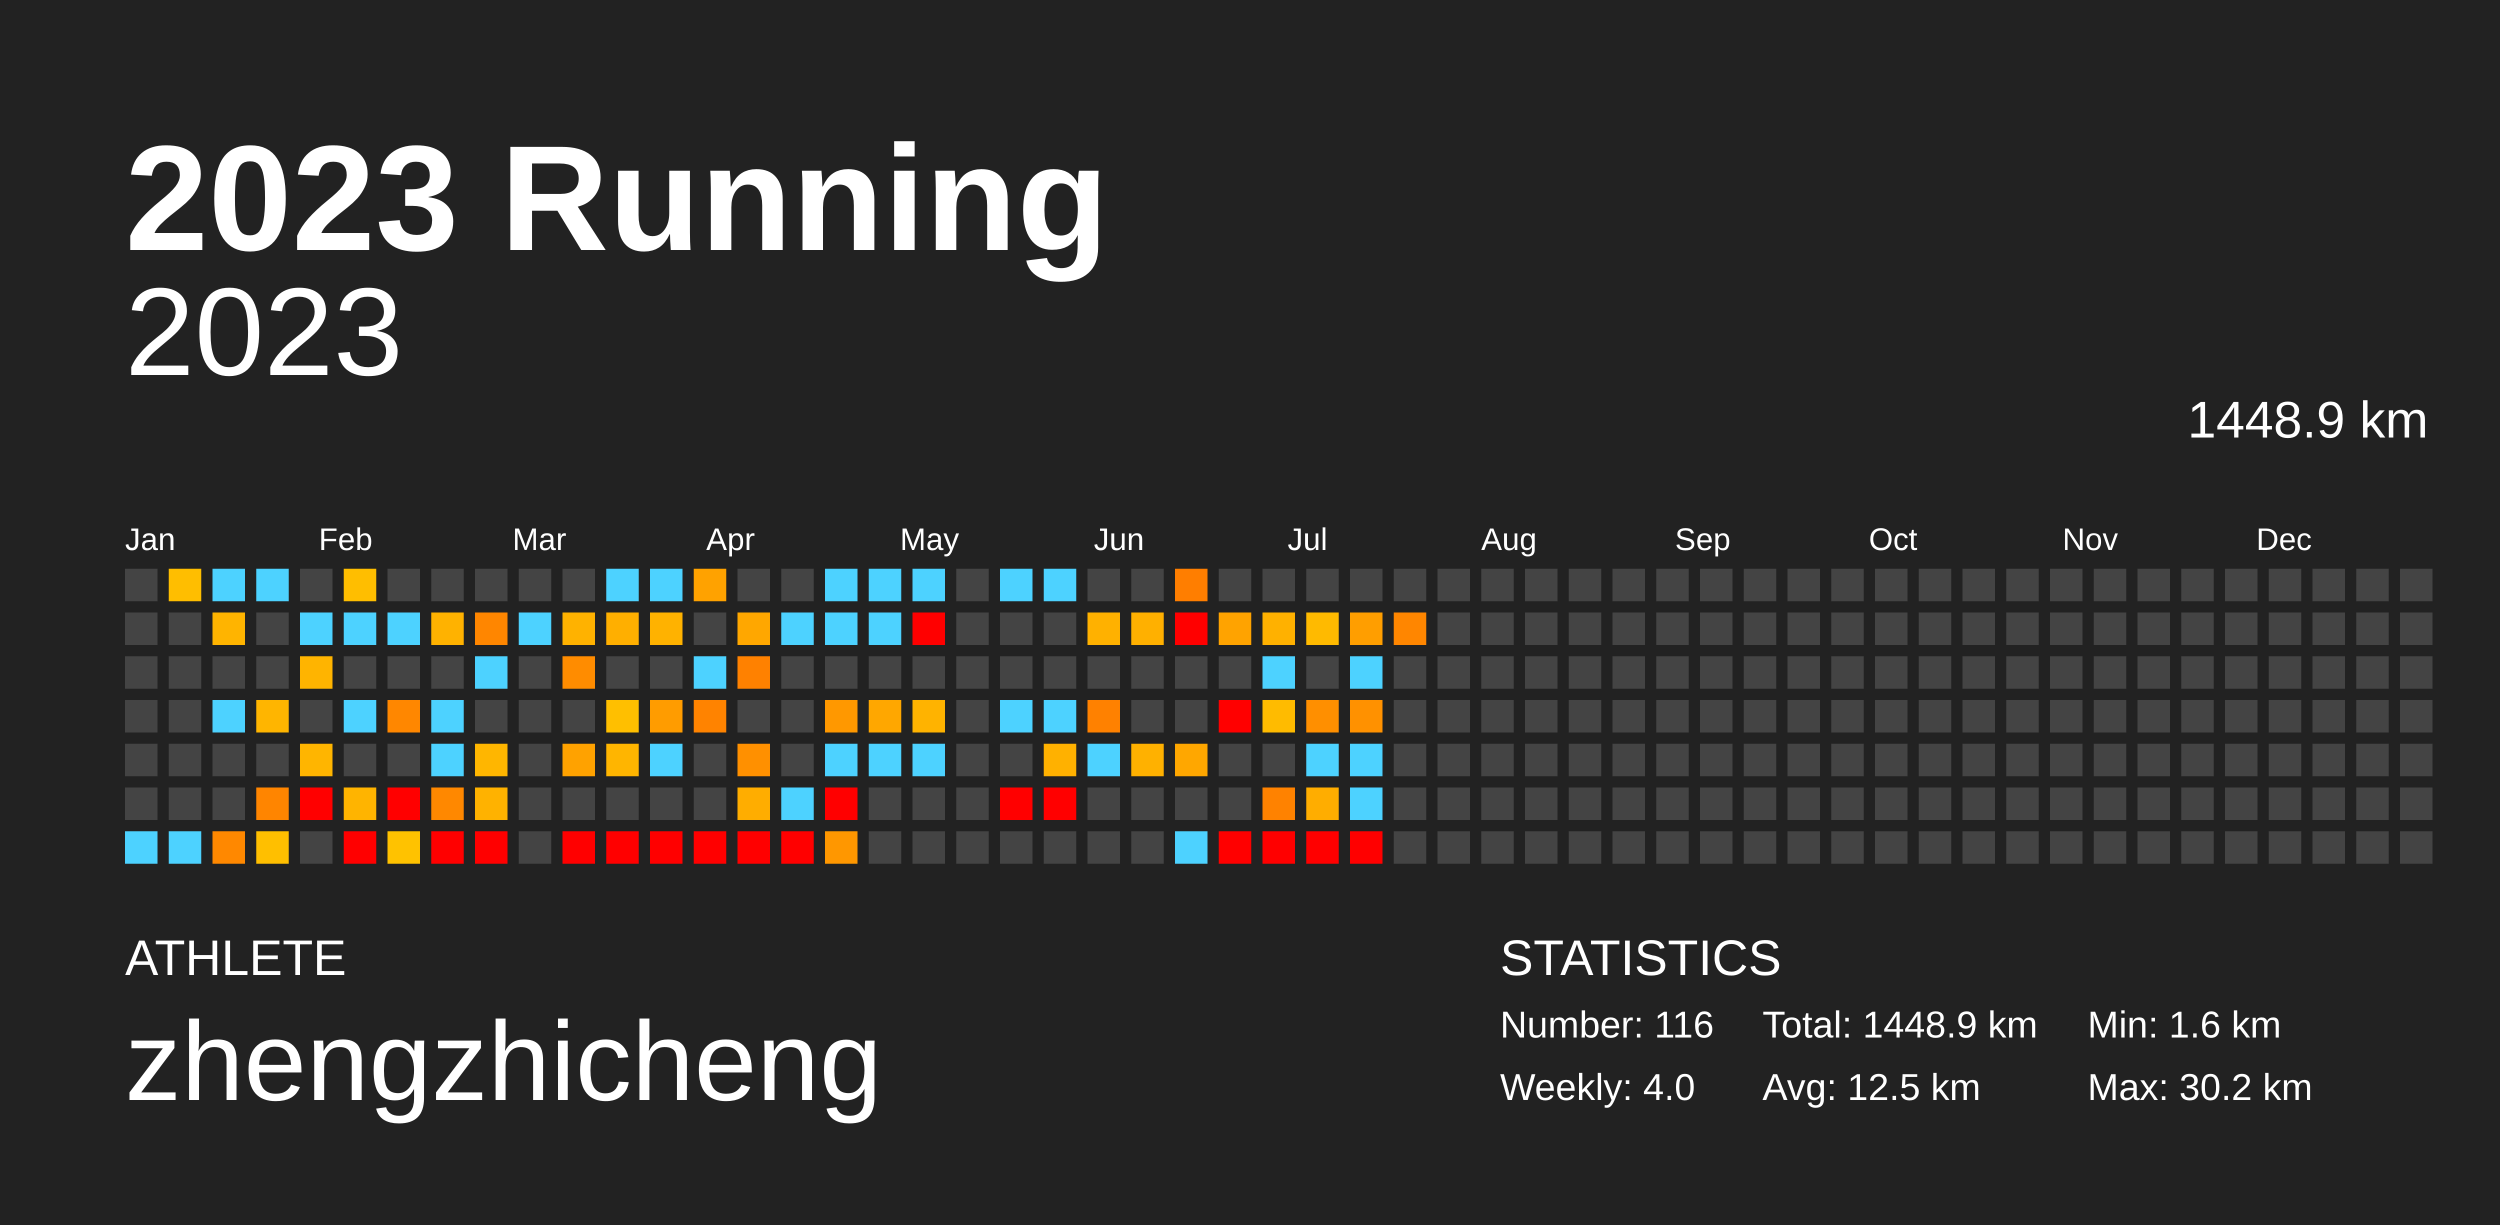
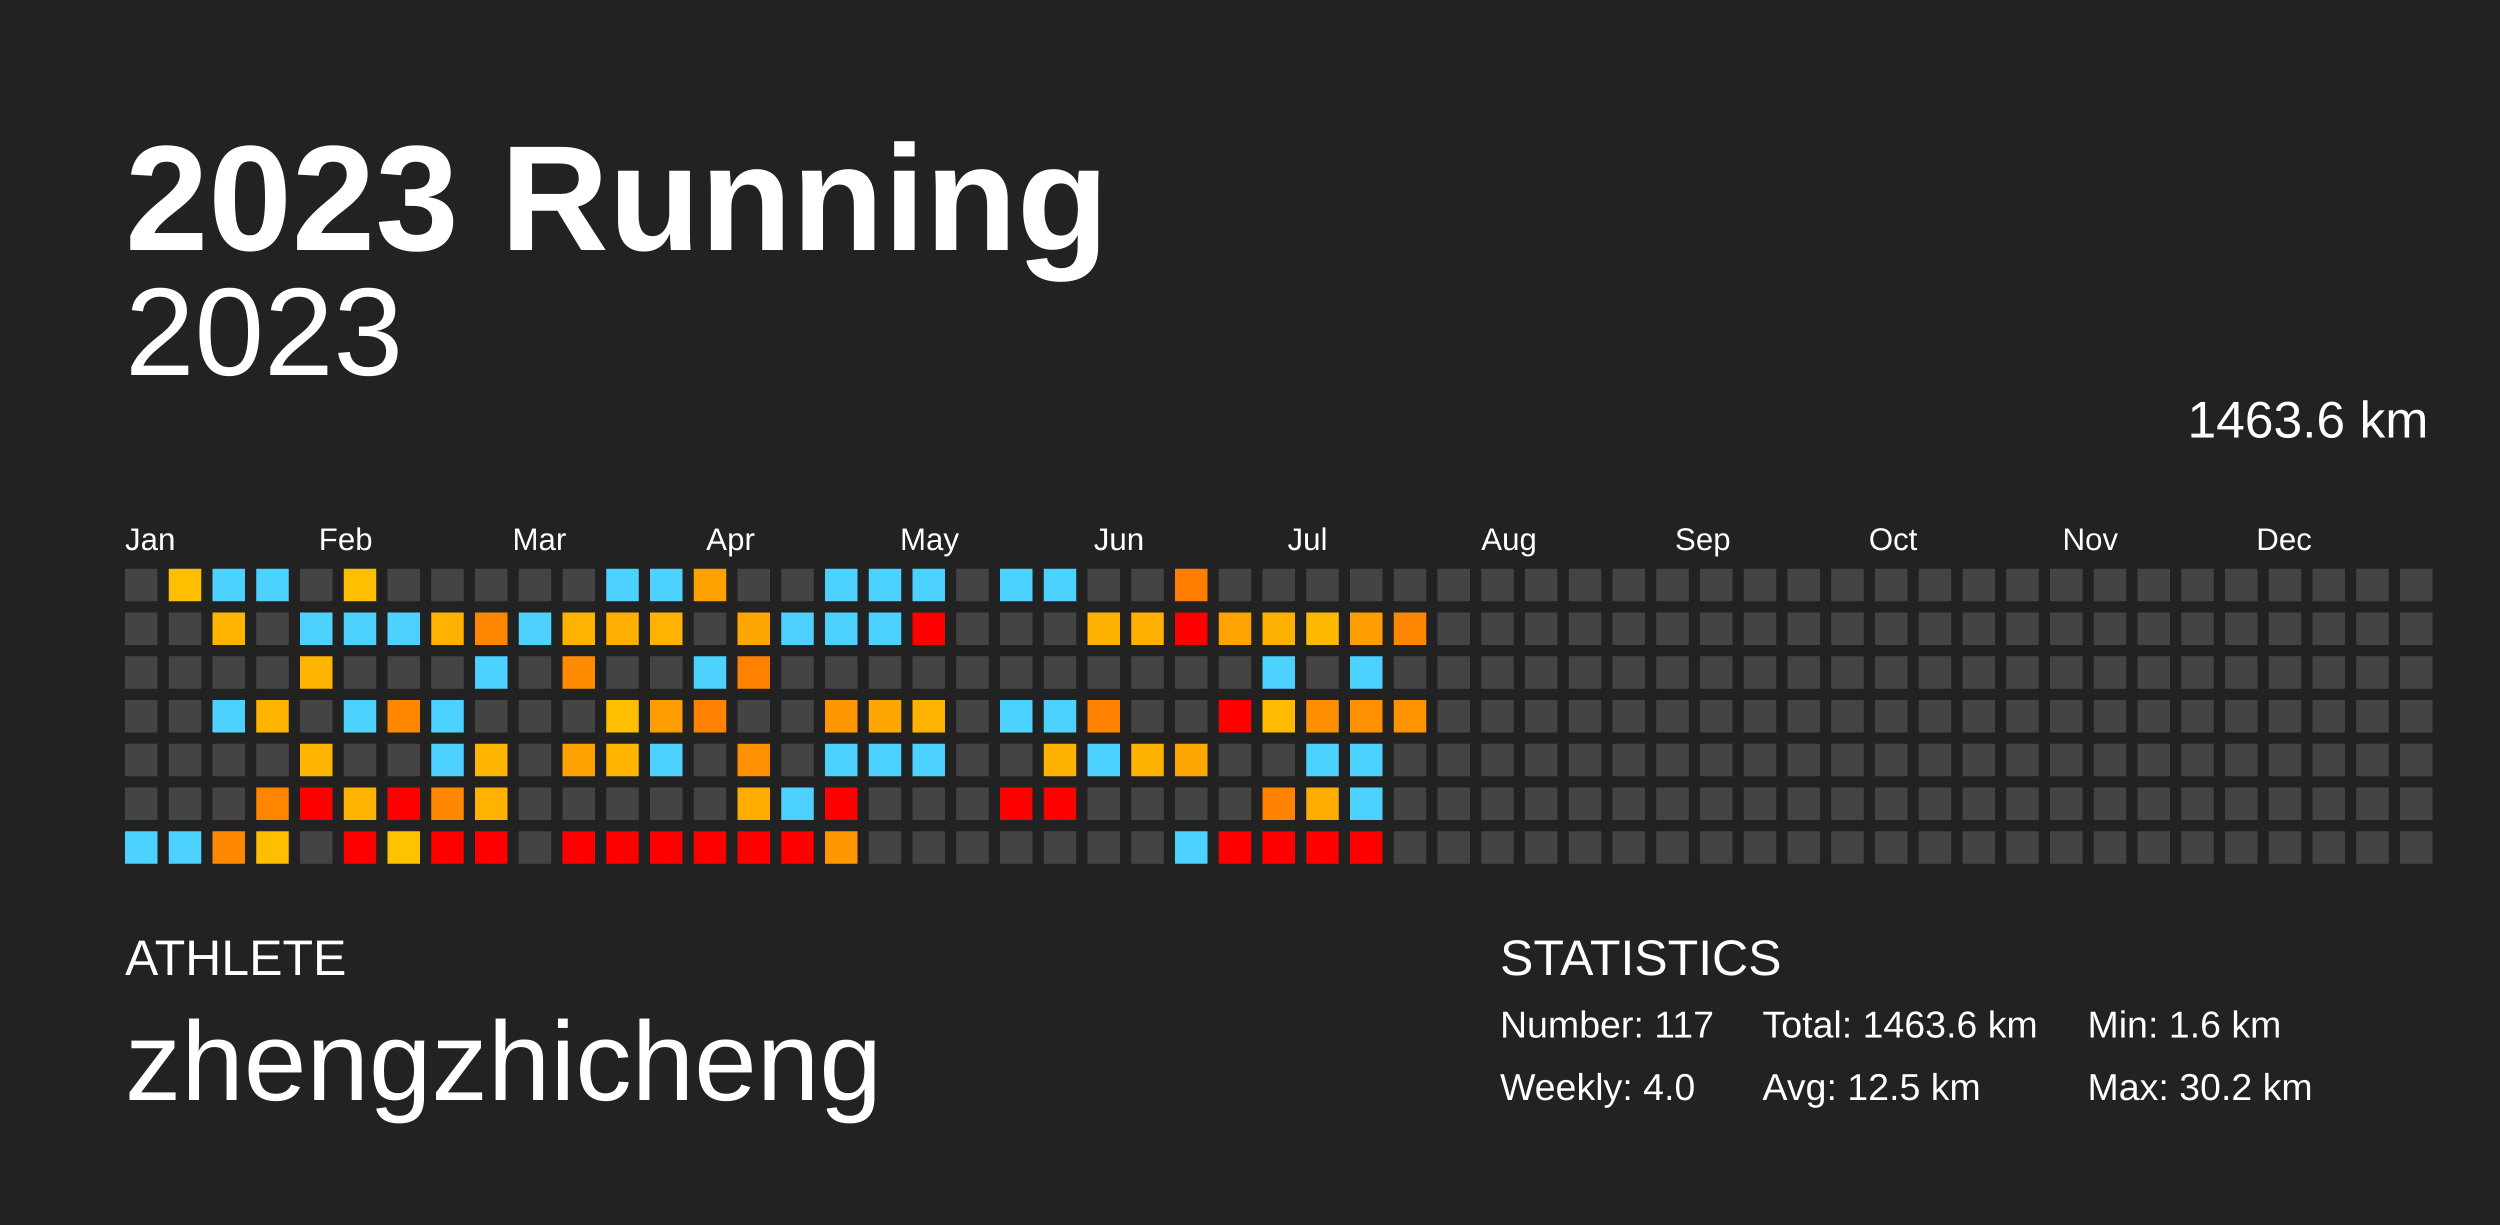
<svg xmlns="http://www.w3.org/2000/svg" baseProfile="full" height="98mm" version="1.1" viewBox="0,0,200,98" width="200mm">
  <defs />
  <rect fill="#222222" height="98" width="200" x="0" y="0" />
  <text fill="#FFFFFF" style="font-size:12px; font-family:Arial; font-weight:bold;" x="10" y="20">2023 Running</text>
  <text fill="#FFFFFF" style="font-size:4px; font-family:Arial" x="10" y="78">ATHLETE</text>
  <text fill="#FFFFFF" style="font-size:9px; font-family:Arial" x="10" y="88">zhengzhicheng</text>
  <text fill="#FFFFFF" style="font-size:4px; font-family:Arial" x="120" y="78">STATISTICS</text>
-   <text fill="#FFFFFF" style="font-size:3px; font-family:Arial" x="120" y="83">Number: 116</text>
+   <text fill="#FFFFFF" style="font-size:3px; font-family:Arial" x="120" y="83">Number: 117</text>
  <text fill="#FFFFFF" style="font-size:3px; font-family:Arial" x="120" y="88">Weekly: 4.0</text>
-   <text fill="#FFFFFF" style="font-size:3px; font-family:Arial" x="141" y="83">Total: 1448.9 km</text>
+   <text fill="#FFFFFF" style="font-size:3px; font-family:Arial" x="141" y="83">Total: 1463.6 km</text>
  <text fill="#FFFFFF" style="font-size:3px; font-family:Arial" x="141" y="88">Avg: 12.5 km</text>
  <text fill="#FFFFFF" style="font-size:3px; font-family:Arial" x="167" y="83">Min: 1.6 km</text>
  <text fill="#FFFFFF" style="font-size:3px; font-family:Arial" x="167" y="88">Max: 30.2 km</text>
  <text alignment-baseline="hanging" fill="#FFFFFF" style="font-size:10.0px; font-family:Arial;" x="10" y="30">2023</text>
-   <text alignment-baseline="hanging" fill="#FFFFFF" style="font-size:4.125px; font-family:Arial;" x="175" y="35">1448.9 km</text>
+   <text alignment-baseline="hanging" fill="#FFFFFF" style="font-size:4.125px; font-family:Arial;" x="175" y="35">1463.6 km</text>
  <text fill="#FFFFFF" style="font-size:2.5px; font-family:Arial" x="10.0" y="44">Jan</text>
  <text fill="#FFFFFF" style="font-size:2.5px; font-family:Arial" x="25.5" y="44">Feb</text>
  <text fill="#FFFFFF" style="font-size:2.5px; font-family:Arial" x="41.0" y="44">Mar</text>
  <text fill="#FFFFFF" style="font-size:2.5px; font-family:Arial" x="56.5" y="44">Apr</text>
  <text fill="#FFFFFF" style="font-size:2.5px; font-family:Arial" x="72.0" y="44">May</text>
  <text fill="#FFFFFF" style="font-size:2.5px; font-family:Arial" x="87.5" y="44">Jun</text>
  <text fill="#FFFFFF" style="font-size:2.5px; font-family:Arial" x="103.0" y="44">Jul</text>
  <text fill="#FFFFFF" style="font-size:2.5px; font-family:Arial" x="118.5" y="44">Aug</text>
  <text fill="#FFFFFF" style="font-size:2.5px; font-family:Arial" x="134.0" y="44">Sep</text>
  <text fill="#FFFFFF" style="font-size:2.5px; font-family:Arial" x="149.5" y="44">Oct</text>
  <text fill="#FFFFFF" style="font-size:2.5px; font-family:Arial" x="165.0" y="44">Nov</text>
  <text fill="#FFFFFF" style="font-size:2.5px; font-family:Arial" x="180.5" y="44">Dec</text>
  <rect fill="#444444" height="2.6" width="2.6" x="10.0" y="45.5" />
  <rect fill="#444444" height="2.6" width="2.6" x="10.0" y="49.0" />
  <rect fill="#444444" height="2.6" width="2.6" x="10.0" y="52.5" />
  <rect fill="#444444" height="2.6" width="2.6" x="10.0" y="56.0" />
  <rect fill="#444444" height="2.6" width="2.6" x="10.0" y="59.5" />
  <rect fill="#444444" height="2.6" width="2.6" x="10.0" y="63.0" />
  <rect fill="#4dd2ff" height="2.6" width="2.6" x="10.0" y="66.5" />
  <rect fill="#ffbe00" height="2.6" width="2.6" x="13.5" y="45.5" />
  <rect fill="#444444" height="2.6" width="2.6" x="13.5" y="49.0" />
  <rect fill="#444444" height="2.6" width="2.6" x="13.5" y="52.5" />
  <rect fill="#444444" height="2.6" width="2.6" x="13.5" y="56.0" />
  <rect fill="#444444" height="2.6" width="2.6" x="13.5" y="59.5" />
  <rect fill="#444444" height="2.6" width="2.6" x="13.5" y="63.0" />
  <rect fill="#4dd2ff" height="2.6" width="2.6" x="13.5" y="66.5" />
  <rect fill="#4dd2ff" height="2.6" width="2.6" x="17.0" y="45.5" />
  <rect fill="#ffb400" height="2.6" width="2.6" x="17.0" y="49.0" />
  <rect fill="#444444" height="2.6" width="2.6" x="17.0" y="52.5" />
  <rect fill="#4dd2ff" height="2.6" width="2.6" x="17.0" y="56.0" />
  <rect fill="#444444" height="2.6" width="2.6" x="17.0" y="59.5" />
  <rect fill="#444444" height="2.6" width="2.6" x="17.0" y="63.0" />
  <rect fill="#ff8800" height="2.6" width="2.6" x="17.0" y="66.5" />
  <rect fill="#4dd2ff" height="2.6" width="2.6" x="20.5" y="45.5" />
  <rect fill="#444444" height="2.6" width="2.6" x="20.5" y="49.0" />
  <rect fill="#444444" height="2.6" width="2.6" x="20.5" y="52.5" />
  <rect fill="#ffb500" height="2.6" width="2.6" x="20.5" y="56.0" />
  <rect fill="#444444" height="2.6" width="2.6" x="20.5" y="59.5" />
  <rect fill="#ff8500" height="2.6" width="2.6" x="20.5" y="63.0" />
  <rect fill="#ffbf00" height="2.6" width="2.6" x="20.5" y="66.5" />
  <rect fill="#444444" height="2.6" width="2.6" x="24.0" y="45.5" />
  <rect fill="#4dd2ff" height="2.6" width="2.6" x="24.0" y="49.0" />
  <rect fill="#ffb400" height="2.6" width="2.6" x="24.0" y="52.5" />
  <rect fill="#444444" height="2.6" width="2.6" x="24.0" y="56.0" />
  <rect fill="#ffb500" height="2.6" width="2.6" x="24.0" y="59.5" />
  <rect fill="red" height="2.6" width="2.6" x="24.0" y="63.0" />
  <rect fill="#444444" height="2.6" width="2.6" x="24.0" y="66.5" />
  <rect fill="#ffbe00" height="2.6" width="2.6" x="27.5" y="45.5" />
  <rect fill="#4dd2ff" height="2.6" width="2.6" x="27.5" y="49.0" />
  <rect fill="#444444" height="2.6" width="2.6" x="27.5" y="52.5" />
  <rect fill="#4dd2ff" height="2.6" width="2.6" x="27.5" y="56.0" />
  <rect fill="#444444" height="2.6" width="2.6" x="27.5" y="59.5" />
  <rect fill="#ffb400" height="2.6" width="2.6" x="27.5" y="63.0" />
  <rect fill="red" height="2.6" width="2.6" x="27.5" y="66.5" />
  <rect fill="#444444" height="2.6" width="2.6" x="31.0" y="45.5" />
  <rect fill="#4dd2ff" height="2.6" width="2.6" x="31.0" y="49.0" />
  <rect fill="#444444" height="2.6" width="2.6" x="31.0" y="52.5" />
  <rect fill="#ff8700" height="2.6" width="2.6" x="31.0" y="56.0" />
  <rect fill="#444444" height="2.6" width="2.6" x="31.0" y="59.5" />
  <rect fill="red" height="2.6" width="2.6" x="31.0" y="63.0" />
  <rect fill="#ffc200" height="2.6" width="2.6" x="31.0" y="66.5" />
  <rect fill="#444444" height="2.6" width="2.6" x="34.5" y="45.5" />
  <rect fill="#ffb200" height="2.6" width="2.6" x="34.5" y="49.0" />
  <rect fill="#444444" height="2.6" width="2.6" x="34.5" y="52.5" />
  <rect fill="#4dd2ff" height="2.6" width="2.6" x="34.5" y="56.0" />
  <rect fill="#4dd2ff" height="2.6" width="2.6" x="34.5" y="59.5" />
  <rect fill="#ff8800" height="2.6" width="2.6" x="34.5" y="63.0" />
  <rect fill="red" height="2.6" width="2.6" x="34.5" y="66.5" />
  <rect fill="#444444" height="2.6" width="2.6" x="38.0" y="45.5" />
  <rect fill="#ff8600" height="2.6" width="2.6" x="38.0" y="49.0" />
  <rect fill="#4dd2ff" height="2.6" width="2.6" x="38.0" y="52.5" />
  <rect fill="#444444" height="2.6" width="2.6" x="38.0" y="56.0" />
  <rect fill="#ffb600" height="2.6" width="2.6" x="38.0" y="59.5" />
  <rect fill="#ffb200" height="2.6" width="2.6" x="38.0" y="63.0" />
  <rect fill="red" height="2.6" width="2.6" x="38.0" y="66.5" />
  <rect fill="#444444" height="2.6" width="2.6" x="41.5" y="45.5" />
  <rect fill="#4dd2ff" height="2.6" width="2.6" x="41.5" y="49.0" />
  <rect fill="#444444" height="2.6" width="2.6" x="41.5" y="52.5" />
  <rect fill="#444444" height="2.6" width="2.6" x="41.5" y="56.0" />
  <rect fill="#444444" height="2.6" width="2.6" x="41.5" y="59.5" />
  <rect fill="#444444" height="2.6" width="2.6" x="41.5" y="63.0" />
  <rect fill="#444444" height="2.6" width="2.6" x="41.5" y="66.5" />
  <rect fill="#444444" height="2.6" width="2.6" x="45.0" y="45.5" />
  <rect fill="#ffb200" height="2.6" width="2.6" x="45.0" y="49.0" />
  <rect fill="#ff8c00" height="2.6" width="2.6" x="45.0" y="52.5" />
  <rect fill="#444444" height="2.6" width="2.6" x="45.0" y="56.0" />
  <rect fill="#ffa200" height="2.6" width="2.6" x="45.0" y="59.5" />
  <rect fill="#444444" height="2.6" width="2.6" x="45.0" y="63.0" />
  <rect fill="red" height="2.6" width="2.6" x="45.0" y="66.5" />
  <rect fill="#4dd2ff" height="2.6" width="2.6" x="48.5" y="45.5" />
  <rect fill="#ffaf00" height="2.6" width="2.6" x="48.5" y="49.0" />
  <rect fill="#444444" height="2.6" width="2.6" x="48.5" y="52.5" />
  <rect fill="#ffbf00" height="2.6" width="2.6" x="48.5" y="56.0" />
  <rect fill="#ffb500" height="2.6" width="2.6" x="48.5" y="59.5" />
  <rect fill="#444444" height="2.6" width="2.6" x="48.5" y="63.0" />
  <rect fill="red" height="2.6" width="2.6" x="48.5" y="66.5" />
  <rect fill="#4dd2ff" height="2.6" width="2.6" x="52.0" y="45.5" />
  <rect fill="#ffb200" height="2.6" width="2.6" x="52.0" y="49.0" />
  <rect fill="#444444" height="2.6" width="2.6" x="52.0" y="52.5" />
  <rect fill="#ff9c00" height="2.6" width="2.6" x="52.0" y="56.0" />
  <rect fill="#4dd2ff" height="2.6" width="2.6" x="52.0" y="59.5" />
  <rect fill="#444444" height="2.6" width="2.6" x="52.0" y="63.0" />
  <rect fill="red" height="2.6" width="2.6" x="52.0" y="66.5" />
  <rect fill="#ffa200" height="2.6" width="2.6" x="55.5" y="45.5" />
  <rect fill="#444444" height="2.6" width="2.6" x="55.5" y="49.0" />
  <rect fill="#4dd2ff" height="2.6" width="2.6" x="55.5" y="52.5" />
  <rect fill="#ff8300" height="2.6" width="2.6" x="55.5" y="56.0" />
  <rect fill="#444444" height="2.6" width="2.6" x="55.5" y="59.5" />
  <rect fill="#444444" height="2.6" width="2.6" x="55.5" y="63.0" />
  <rect fill="red" height="2.6" width="2.6" x="55.5" y="66.5" />
  <rect fill="#444444" height="2.6" width="2.6" x="59.0" y="45.5" />
  <rect fill="#ffa700" height="2.6" width="2.6" x="59.0" y="49.0" />
  <rect fill="#ff8100" height="2.6" width="2.6" x="59.0" y="52.5" />
  <rect fill="#444444" height="2.6" width="2.6" x="59.0" y="56.0" />
  <rect fill="#ff9000" height="2.6" width="2.6" x="59.0" y="59.5" />
  <rect fill="#ffad00" height="2.6" width="2.6" x="59.0" y="63.0" />
  <rect fill="red" height="2.6" width="2.6" x="59.0" y="66.5" />
  <rect fill="#444444" height="2.6" width="2.6" x="62.5" y="45.5" />
  <rect fill="#4dd2ff" height="2.6" width="2.6" x="62.5" y="49.0" />
  <rect fill="#444444" height="2.6" width="2.6" x="62.5" y="52.5" />
  <rect fill="#444444" height="2.6" width="2.6" x="62.5" y="56.0" />
  <rect fill="#444444" height="2.6" width="2.6" x="62.5" y="59.5" />
  <rect fill="#4dd2ff" height="2.6" width="2.6" x="62.5" y="63.0" />
  <rect fill="red" height="2.6" width="2.6" x="62.5" y="66.5" />
  <rect fill="#4dd2ff" height="2.6" width="2.6" x="66.0" y="45.5" />
  <rect fill="#4dd2ff" height="2.6" width="2.6" x="66.0" y="49.0" />
  <rect fill="#444444" height="2.6" width="2.6" x="66.0" y="52.5" />
  <rect fill="#ff9800" height="2.6" width="2.6" x="66.0" y="56.0" />
  <rect fill="#4dd2ff" height="2.6" width="2.6" x="66.0" y="59.5" />
  <rect fill="red" height="2.6" width="2.6" x="66.0" y="63.0" />
  <rect fill="#ff9700" height="2.6" width="2.6" x="66.0" y="66.5" />
  <rect fill="#4dd2ff" height="2.6" width="2.6" x="69.5" y="45.5" />
  <rect fill="#4dd2ff" height="2.6" width="2.6" x="69.5" y="49.0" />
  <rect fill="#444444" height="2.6" width="2.6" x="69.5" y="52.5" />
  <rect fill="#ffa700" height="2.6" width="2.6" x="69.5" y="56.0" />
  <rect fill="#4dd2ff" height="2.6" width="2.6" x="69.5" y="59.5" />
  <rect fill="#444444" height="2.6" width="2.6" x="69.5" y="63.0" />
  <rect fill="#444444" height="2.6" width="2.6" x="69.5" y="66.5" />
  <rect fill="#4dd2ff" height="2.6" width="2.6" x="73.0" y="45.5" />
  <rect fill="red" height="2.6" width="2.6" x="73.0" y="49.0" />
  <rect fill="#444444" height="2.6" width="2.6" x="73.0" y="52.5" />
  <rect fill="#ffb300" height="2.6" width="2.6" x="73.0" y="56.0" />
  <rect fill="#4dd2ff" height="2.6" width="2.6" x="73.0" y="59.5" />
  <rect fill="#444444" height="2.6" width="2.6" x="73.0" y="63.0" />
  <rect fill="#444444" height="2.6" width="2.6" x="73.0" y="66.5" />
  <rect fill="#444444" height="2.6" width="2.6" x="76.5" y="45.5" />
  <rect fill="#444444" height="2.6" width="2.6" x="76.5" y="49.0" />
  <rect fill="#444444" height="2.6" width="2.6" x="76.5" y="52.5" />
  <rect fill="#444444" height="2.6" width="2.6" x="76.5" y="56.0" />
  <rect fill="#444444" height="2.6" width="2.6" x="76.5" y="59.5" />
  <rect fill="#444444" height="2.6" width="2.6" x="76.5" y="63.0" />
  <rect fill="#444444" height="2.6" width="2.6" x="76.5" y="66.5" />
  <rect fill="#4dd2ff" height="2.6" width="2.6" x="80.0" y="45.5" />
  <rect fill="#444444" height="2.6" width="2.6" x="80.0" y="49.0" />
  <rect fill="#444444" height="2.6" width="2.6" x="80.0" y="52.5" />
  <rect fill="#4dd2ff" height="2.6" width="2.6" x="80.0" y="56.0" />
  <rect fill="#444444" height="2.6" width="2.6" x="80.0" y="59.5" />
  <rect fill="red" height="2.6" width="2.6" x="80.0" y="63.0" />
  <rect fill="#444444" height="2.6" width="2.6" x="80.0" y="66.5" />
  <rect fill="#4dd2ff" height="2.6" width="2.6" x="83.5" y="45.5" />
  <rect fill="#444444" height="2.6" width="2.6" x="83.5" y="49.0" />
  <rect fill="#444444" height="2.6" width="2.6" x="83.5" y="52.5" />
  <rect fill="#4dd2ff" height="2.6" width="2.6" x="83.5" y="56.0" />
  <rect fill="#ffb100" height="2.6" width="2.6" x="83.5" y="59.5" />
  <rect fill="red" height="2.6" width="2.6" x="83.5" y="63.0" />
  <rect fill="#444444" height="2.6" width="2.6" x="83.5" y="66.5" />
  <rect fill="#444444" height="2.6" width="2.6" x="87.0" y="45.5" />
  <rect fill="#ffb100" height="2.6" width="2.6" x="87.0" y="49.0" />
  <rect fill="#444444" height="2.6" width="2.6" x="87.0" y="52.5" />
  <rect fill="#ff8100" height="2.6" width="2.6" x="87.0" y="56.0" />
  <rect fill="#4dd2ff" height="2.6" width="2.6" x="87.0" y="59.5" />
  <rect fill="#444444" height="2.6" width="2.6" x="87.0" y="63.0" />
  <rect fill="#444444" height="2.6" width="2.6" x="87.0" y="66.5" />
  <rect fill="#444444" height="2.6" width="2.6" x="90.5" y="45.5" />
  <rect fill="#ffb000" height="2.6" width="2.6" x="90.5" y="49.0" />
  <rect fill="#444444" height="2.6" width="2.6" x="90.5" y="52.5" />
  <rect fill="#444444" height="2.6" width="2.6" x="90.5" y="56.0" />
  <rect fill="#ffb100" height="2.6" width="2.6" x="90.5" y="59.5" />
  <rect fill="#444444" height="2.6" width="2.6" x="90.5" y="63.0" />
  <rect fill="#444444" height="2.6" width="2.6" x="90.5" y="66.5" />
  <rect fill="#ff7e00" height="2.6" width="2.6" x="94.0" y="45.5" />
  <rect fill="red" height="2.6" width="2.6" x="94.0" y="49.0" />
  <rect fill="#444444" height="2.6" width="2.6" x="94.0" y="52.5" />
  <rect fill="#444444" height="2.6" width="2.6" x="94.0" y="56.0" />
  <rect fill="#ffa700" height="2.6" width="2.6" x="94.0" y="59.5" />
  <rect fill="#444444" height="2.6" width="2.6" x="94.0" y="63.0" />
  <rect fill="#4dd2ff" height="2.6" width="2.6" x="94.0" y="66.5" />
  <rect fill="#444444" height="2.6" width="2.6" x="97.5" y="45.5" />
  <rect fill="#ffa300" height="2.6" width="2.6" x="97.5" y="49.0" />
  <rect fill="#444444" height="2.6" width="2.6" x="97.5" y="52.5" />
  <rect fill="red" height="2.6" width="2.6" x="97.5" y="56.0" />
  <rect fill="#444444" height="2.6" width="2.6" x="97.5" y="59.5" />
  <rect fill="#444444" height="2.6" width="2.6" x="97.5" y="63.0" />
  <rect fill="red" height="2.6" width="2.6" x="97.5" y="66.5" />
  <rect fill="#444444" height="2.6" width="2.6" x="101.0" y="45.5" />
  <rect fill="#ffb100" height="2.6" width="2.6" x="101.0" y="49.0" />
  <rect fill="#4dd2ff" height="2.6" width="2.6" x="101.0" y="52.5" />
  <rect fill="#ffbb00" height="2.6" width="2.6" x="101.0" y="56.0" />
  <rect fill="#444444" height="2.6" width="2.6" x="101.0" y="59.5" />
  <rect fill="#ff8200" height="2.6" width="2.6" x="101.0" y="63.0" />
  <rect fill="red" height="2.6" width="2.6" x="101.0" y="66.5" />
  <rect fill="#444444" height="2.6" width="2.6" x="104.5" y="45.5" />
  <rect fill="#ffba00" height="2.6" width="2.6" x="104.5" y="49.0" />
  <rect fill="#444444" height="2.6" width="2.6" x="104.5" y="52.5" />
  <rect fill="#ff8f00" height="2.6" width="2.6" x="104.5" y="56.0" />
  <rect fill="#4dd2ff" height="2.6" width="2.6" x="104.5" y="59.5" />
  <rect fill="#ffad00" height="2.6" width="2.6" x="104.5" y="63.0" />
  <rect fill="red" height="2.6" width="2.6" x="104.5" y="66.5" />
  <rect fill="#444444" height="2.6" width="2.6" x="108.0" y="45.5" />
  <rect fill="#ff9e00" height="2.6" width="2.6" x="108.0" y="49.0" />
  <rect fill="#4dd2ff" height="2.6" width="2.6" x="108.0" y="52.5" />
  <rect fill="#ff9100" height="2.6" width="2.6" x="108.0" y="56.0" />
  <rect fill="#4dd2ff" height="2.6" width="2.6" x="108.0" y="59.5" />
  <rect fill="#4dd2ff" height="2.6" width="2.6" x="108.0" y="63.0" />
  <rect fill="red" height="2.6" width="2.6" x="108.0" y="66.5" />
  <rect fill="#444444" height="2.6" width="2.6" x="111.5" y="45.5" />
  <rect fill="#ff8600" height="2.6" width="2.6" x="111.5" y="49.0" />
  <rect fill="#444444" height="2.6" width="2.6" x="111.5" y="52.5" />
-   <rect fill="#444444" height="2.6" width="2.6" x="111.5" y="56.0" />
+   <rect fill="#ff9400" height="2.6" width="2.6" x="111.5" y="56.0" />
  <rect fill="#444444" height="2.6" width="2.6" x="111.5" y="59.5" />
  <rect fill="#444444" height="2.6" width="2.6" x="111.5" y="63.0" />
  <rect fill="#444444" height="2.6" width="2.6" x="111.5" y="66.5" />
  <rect fill="#444444" height="2.6" width="2.6" x="115.0" y="45.5" />
  <rect fill="#444444" height="2.6" width="2.6" x="115.0" y="49.0" />
  <rect fill="#444444" height="2.6" width="2.6" x="115.0" y="52.5" />
  <rect fill="#444444" height="2.6" width="2.6" x="115.0" y="56.0" />
  <rect fill="#444444" height="2.6" width="2.6" x="115.0" y="59.5" />
  <rect fill="#444444" height="2.6" width="2.6" x="115.0" y="63.0" />
  <rect fill="#444444" height="2.6" width="2.6" x="115.0" y="66.5" />
  <rect fill="#444444" height="2.6" width="2.6" x="118.5" y="45.5" />
  <rect fill="#444444" height="2.6" width="2.6" x="118.5" y="49.0" />
  <rect fill="#444444" height="2.6" width="2.6" x="118.5" y="52.5" />
  <rect fill="#444444" height="2.6" width="2.6" x="118.5" y="56.0" />
  <rect fill="#444444" height="2.6" width="2.6" x="118.5" y="59.5" />
  <rect fill="#444444" height="2.6" width="2.6" x="118.5" y="63.0" />
  <rect fill="#444444" height="2.6" width="2.6" x="118.5" y="66.5" />
  <rect fill="#444444" height="2.6" width="2.6" x="122.0" y="45.5" />
  <rect fill="#444444" height="2.6" width="2.6" x="122.0" y="49.0" />
  <rect fill="#444444" height="2.6" width="2.6" x="122.0" y="52.5" />
  <rect fill="#444444" height="2.6" width="2.6" x="122.0" y="56.0" />
  <rect fill="#444444" height="2.6" width="2.6" x="122.0" y="59.5" />
  <rect fill="#444444" height="2.6" width="2.6" x="122.0" y="63.0" />
  <rect fill="#444444" height="2.6" width="2.6" x="122.0" y="66.5" />
  <rect fill="#444444" height="2.6" width="2.6" x="125.5" y="45.5" />
  <rect fill="#444444" height="2.6" width="2.6" x="125.5" y="49.0" />
  <rect fill="#444444" height="2.6" width="2.6" x="125.5" y="52.5" />
  <rect fill="#444444" height="2.6" width="2.6" x="125.5" y="56.0" />
  <rect fill="#444444" height="2.6" width="2.6" x="125.5" y="59.5" />
  <rect fill="#444444" height="2.6" width="2.6" x="125.5" y="63.0" />
  <rect fill="#444444" height="2.6" width="2.6" x="125.5" y="66.5" />
  <rect fill="#444444" height="2.6" width="2.6" x="129.0" y="45.5" />
  <rect fill="#444444" height="2.6" width="2.6" x="129.0" y="49.0" />
  <rect fill="#444444" height="2.6" width="2.6" x="129.0" y="52.5" />
  <rect fill="#444444" height="2.6" width="2.6" x="129.0" y="56.0" />
  <rect fill="#444444" height="2.6" width="2.6" x="129.0" y="59.5" />
  <rect fill="#444444" height="2.6" width="2.6" x="129.0" y="63.0" />
  <rect fill="#444444" height="2.6" width="2.6" x="129.0" y="66.5" />
  <rect fill="#444444" height="2.6" width="2.6" x="132.5" y="45.5" />
  <rect fill="#444444" height="2.6" width="2.6" x="132.5" y="49.0" />
  <rect fill="#444444" height="2.6" width="2.6" x="132.5" y="52.5" />
  <rect fill="#444444" height="2.6" width="2.6" x="132.5" y="56.0" />
  <rect fill="#444444" height="2.6" width="2.6" x="132.5" y="59.5" />
  <rect fill="#444444" height="2.6" width="2.6" x="132.5" y="63.0" />
  <rect fill="#444444" height="2.6" width="2.6" x="132.5" y="66.5" />
  <rect fill="#444444" height="2.6" width="2.6" x="136.0" y="45.5" />
  <rect fill="#444444" height="2.6" width="2.6" x="136.0" y="49.0" />
  <rect fill="#444444" height="2.6" width="2.6" x="136.0" y="52.5" />
  <rect fill="#444444" height="2.6" width="2.6" x="136.0" y="56.0" />
  <rect fill="#444444" height="2.6" width="2.6" x="136.0" y="59.5" />
  <rect fill="#444444" height="2.6" width="2.6" x="136.0" y="63.0" />
  <rect fill="#444444" height="2.6" width="2.6" x="136.0" y="66.5" />
  <rect fill="#444444" height="2.6" width="2.6" x="139.5" y="45.5" />
  <rect fill="#444444" height="2.6" width="2.6" x="139.5" y="49.0" />
  <rect fill="#444444" height="2.6" width="2.6" x="139.5" y="52.5" />
  <rect fill="#444444" height="2.6" width="2.6" x="139.5" y="56.0" />
  <rect fill="#444444" height="2.6" width="2.6" x="139.5" y="59.5" />
  <rect fill="#444444" height="2.6" width="2.6" x="139.5" y="63.0" />
  <rect fill="#444444" height="2.6" width="2.6" x="139.5" y="66.5" />
  <rect fill="#444444" height="2.6" width="2.6" x="143.0" y="45.5" />
  <rect fill="#444444" height="2.6" width="2.6" x="143.0" y="49.0" />
  <rect fill="#444444" height="2.6" width="2.6" x="143.0" y="52.5" />
  <rect fill="#444444" height="2.6" width="2.6" x="143.0" y="56.0" />
  <rect fill="#444444" height="2.6" width="2.6" x="143.0" y="59.5" />
  <rect fill="#444444" height="2.6" width="2.6" x="143.0" y="63.0" />
  <rect fill="#444444" height="2.6" width="2.6" x="143.0" y="66.5" />
  <rect fill="#444444" height="2.6" width="2.6" x="146.5" y="45.5" />
  <rect fill="#444444" height="2.6" width="2.6" x="146.5" y="49.0" />
  <rect fill="#444444" height="2.6" width="2.6" x="146.5" y="52.5" />
  <rect fill="#444444" height="2.6" width="2.6" x="146.5" y="56.0" />
  <rect fill="#444444" height="2.6" width="2.6" x="146.5" y="59.5" />
  <rect fill="#444444" height="2.6" width="2.6" x="146.5" y="63.0" />
  <rect fill="#444444" height="2.6" width="2.6" x="146.5" y="66.5" />
  <rect fill="#444444" height="2.6" width="2.6" x="150.0" y="45.5" />
  <rect fill="#444444" height="2.6" width="2.6" x="150.0" y="49.0" />
  <rect fill="#444444" height="2.6" width="2.6" x="150.0" y="52.5" />
  <rect fill="#444444" height="2.6" width="2.6" x="150.0" y="56.0" />
  <rect fill="#444444" height="2.6" width="2.6" x="150.0" y="59.5" />
  <rect fill="#444444" height="2.6" width="2.6" x="150.0" y="63.0" />
  <rect fill="#444444" height="2.6" width="2.6" x="150.0" y="66.5" />
  <rect fill="#444444" height="2.6" width="2.6" x="153.5" y="45.5" />
  <rect fill="#444444" height="2.6" width="2.6" x="153.5" y="49.0" />
  <rect fill="#444444" height="2.6" width="2.6" x="153.5" y="52.5" />
  <rect fill="#444444" height="2.6" width="2.6" x="153.5" y="56.0" />
  <rect fill="#444444" height="2.6" width="2.6" x="153.5" y="59.5" />
  <rect fill="#444444" height="2.6" width="2.6" x="153.5" y="63.0" />
  <rect fill="#444444" height="2.6" width="2.6" x="153.5" y="66.5" />
  <rect fill="#444444" height="2.6" width="2.6" x="157.0" y="45.5" />
  <rect fill="#444444" height="2.6" width="2.6" x="157.0" y="49.0" />
  <rect fill="#444444" height="2.6" width="2.6" x="157.0" y="52.5" />
  <rect fill="#444444" height="2.6" width="2.6" x="157.0" y="56.0" />
  <rect fill="#444444" height="2.6" width="2.6" x="157.0" y="59.5" />
  <rect fill="#444444" height="2.6" width="2.6" x="157.0" y="63.0" />
  <rect fill="#444444" height="2.6" width="2.6" x="157.0" y="66.5" />
  <rect fill="#444444" height="2.6" width="2.6" x="160.5" y="45.5" />
  <rect fill="#444444" height="2.6" width="2.6" x="160.5" y="49.0" />
  <rect fill="#444444" height="2.6" width="2.6" x="160.5" y="52.5" />
  <rect fill="#444444" height="2.6" width="2.6" x="160.5" y="56.0" />
  <rect fill="#444444" height="2.6" width="2.6" x="160.5" y="59.5" />
  <rect fill="#444444" height="2.6" width="2.6" x="160.5" y="63.0" />
  <rect fill="#444444" height="2.6" width="2.6" x="160.5" y="66.5" />
  <rect fill="#444444" height="2.6" width="2.6" x="164.0" y="45.5" />
  <rect fill="#444444" height="2.6" width="2.6" x="164.0" y="49.0" />
  <rect fill="#444444" height="2.6" width="2.6" x="164.0" y="52.5" />
  <rect fill="#444444" height="2.6" width="2.6" x="164.0" y="56.0" />
  <rect fill="#444444" height="2.6" width="2.6" x="164.0" y="59.5" />
  <rect fill="#444444" height="2.6" width="2.6" x="164.0" y="63.0" />
  <rect fill="#444444" height="2.6" width="2.6" x="164.0" y="66.5" />
  <rect fill="#444444" height="2.6" width="2.6" x="167.5" y="45.5" />
  <rect fill="#444444" height="2.6" width="2.6" x="167.5" y="49.0" />
  <rect fill="#444444" height="2.6" width="2.6" x="167.5" y="52.5" />
  <rect fill="#444444" height="2.6" width="2.6" x="167.5" y="56.0" />
  <rect fill="#444444" height="2.6" width="2.6" x="167.5" y="59.5" />
  <rect fill="#444444" height="2.6" width="2.6" x="167.5" y="63.0" />
  <rect fill="#444444" height="2.6" width="2.6" x="167.5" y="66.5" />
  <rect fill="#444444" height="2.6" width="2.6" x="171.0" y="45.5" />
  <rect fill="#444444" height="2.6" width="2.6" x="171.0" y="49.0" />
  <rect fill="#444444" height="2.6" width="2.6" x="171.0" y="52.5" />
  <rect fill="#444444" height="2.6" width="2.6" x="171.0" y="56.0" />
  <rect fill="#444444" height="2.6" width="2.6" x="171.0" y="59.5" />
  <rect fill="#444444" height="2.6" width="2.6" x="171.0" y="63.0" />
  <rect fill="#444444" height="2.6" width="2.6" x="171.0" y="66.5" />
  <rect fill="#444444" height="2.6" width="2.6" x="174.5" y="45.5" />
  <rect fill="#444444" height="2.6" width="2.6" x="174.5" y="49.0" />
  <rect fill="#444444" height="2.6" width="2.6" x="174.5" y="52.5" />
  <rect fill="#444444" height="2.6" width="2.6" x="174.5" y="56.0" />
  <rect fill="#444444" height="2.6" width="2.6" x="174.5" y="59.5" />
  <rect fill="#444444" height="2.6" width="2.6" x="174.5" y="63.0" />
  <rect fill="#444444" height="2.6" width="2.6" x="174.5" y="66.5" />
  <rect fill="#444444" height="2.6" width="2.6" x="178.0" y="45.5" />
  <rect fill="#444444" height="2.6" width="2.6" x="178.0" y="49.0" />
  <rect fill="#444444" height="2.6" width="2.6" x="178.0" y="52.5" />
  <rect fill="#444444" height="2.6" width="2.6" x="178.0" y="56.0" />
  <rect fill="#444444" height="2.6" width="2.6" x="178.0" y="59.5" />
  <rect fill="#444444" height="2.6" width="2.6" x="178.0" y="63.0" />
  <rect fill="#444444" height="2.6" width="2.6" x="178.0" y="66.5" />
  <rect fill="#444444" height="2.6" width="2.6" x="181.5" y="45.5" />
  <rect fill="#444444" height="2.6" width="2.6" x="181.5" y="49.0" />
  <rect fill="#444444" height="2.6" width="2.6" x="181.5" y="52.5" />
  <rect fill="#444444" height="2.6" width="2.6" x="181.5" y="56.0" />
  <rect fill="#444444" height="2.6" width="2.6" x="181.5" y="59.5" />
  <rect fill="#444444" height="2.6" width="2.6" x="181.5" y="63.0" />
  <rect fill="#444444" height="2.6" width="2.6" x="181.5" y="66.5" />
  <rect fill="#444444" height="2.6" width="2.6" x="185.0" y="45.5" />
  <rect fill="#444444" height="2.6" width="2.6" x="185.0" y="49.0" />
  <rect fill="#444444" height="2.6" width="2.6" x="185.0" y="52.5" />
  <rect fill="#444444" height="2.6" width="2.6" x="185.0" y="56.0" />
  <rect fill="#444444" height="2.6" width="2.6" x="185.0" y="59.5" />
  <rect fill="#444444" height="2.6" width="2.6" x="185.0" y="63.0" />
  <rect fill="#444444" height="2.6" width="2.6" x="185.0" y="66.5" />
  <rect fill="#444444" height="2.6" width="2.6" x="188.5" y="45.5" />
  <rect fill="#444444" height="2.6" width="2.6" x="188.5" y="49.0" />
  <rect fill="#444444" height="2.6" width="2.6" x="188.5" y="52.5" />
  <rect fill="#444444" height="2.6" width="2.6" x="188.5" y="56.0" />
  <rect fill="#444444" height="2.6" width="2.6" x="188.5" y="59.5" />
  <rect fill="#444444" height="2.6" width="2.6" x="188.5" y="63.0" />
  <rect fill="#444444" height="2.6" width="2.6" x="188.5" y="66.5" />
  <rect fill="#444444" height="2.6" width="2.6" x="192.0" y="45.5" />
  <rect fill="#444444" height="2.6" width="2.6" x="192.0" y="49.0" />
  <rect fill="#444444" height="2.6" width="2.6" x="192.0" y="52.5" />
  <rect fill="#444444" height="2.6" width="2.6" x="192.0" y="56.0" />
  <rect fill="#444444" height="2.6" width="2.6" x="192.0" y="59.5" />
  <rect fill="#444444" height="2.6" width="2.6" x="192.0" y="63.0" />
  <rect fill="#444444" height="2.6" width="2.6" x="192.0" y="66.5" />
</svg>
